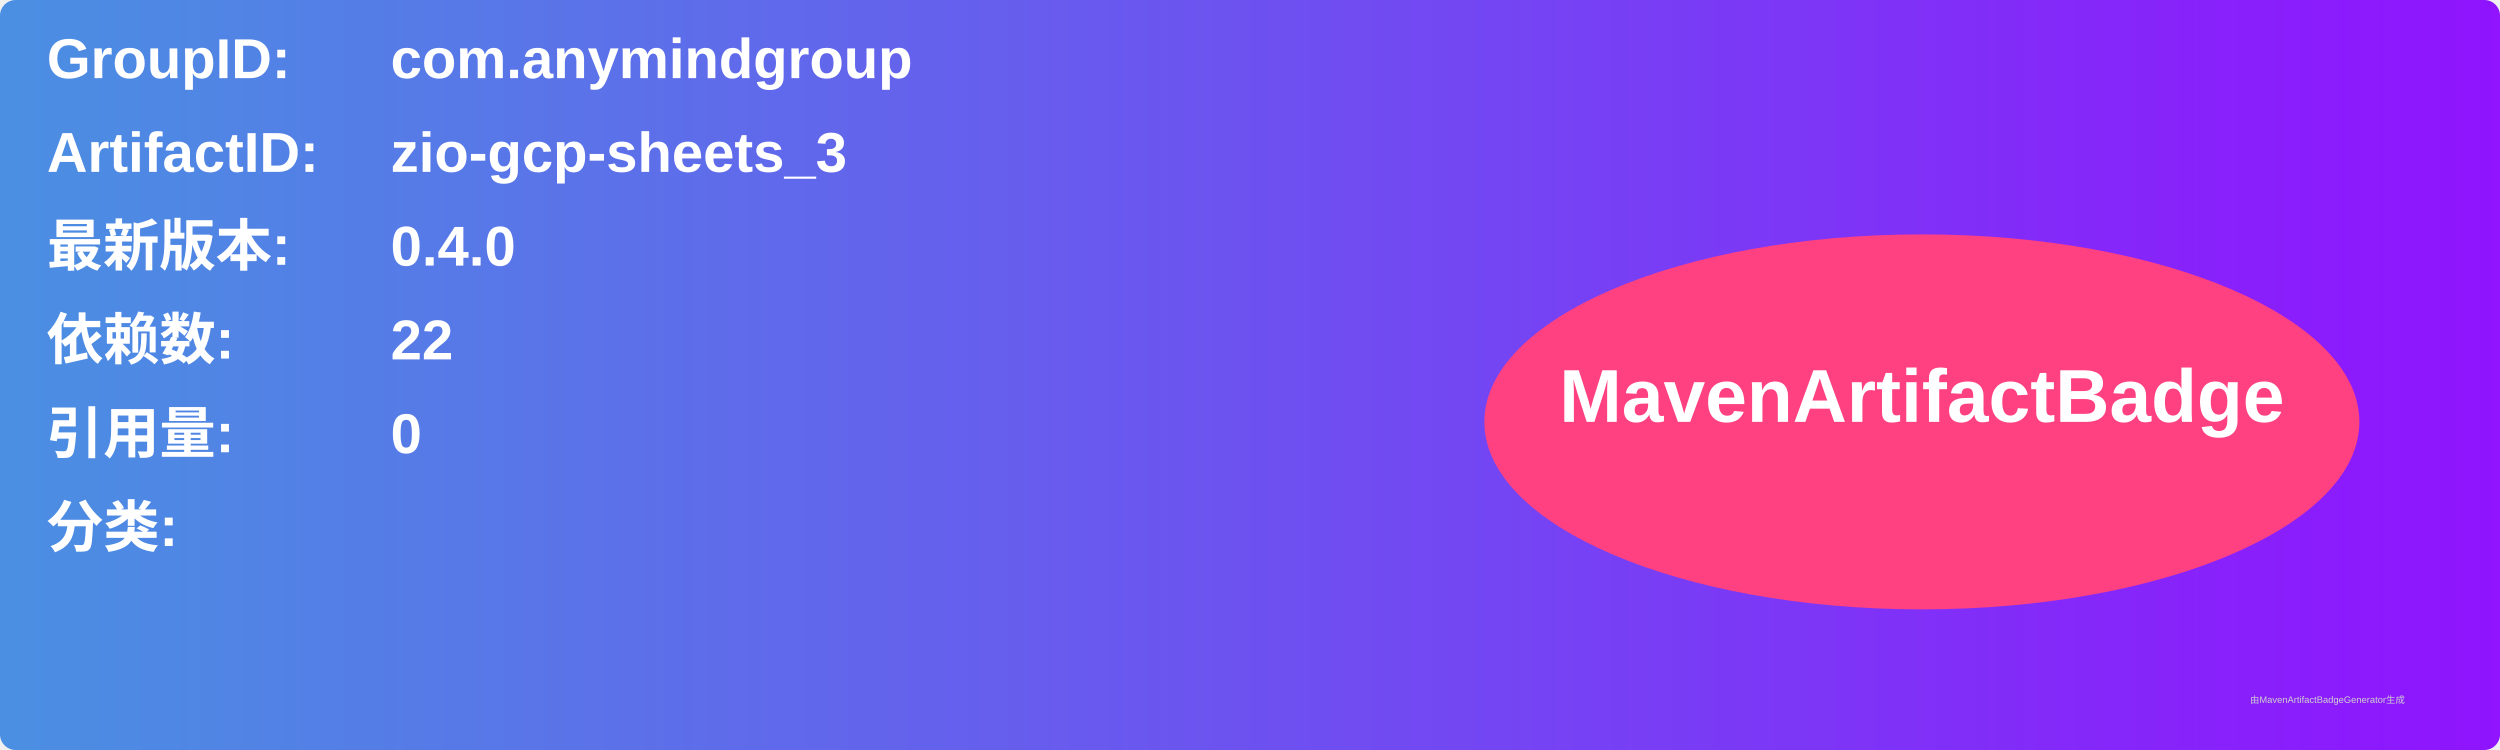
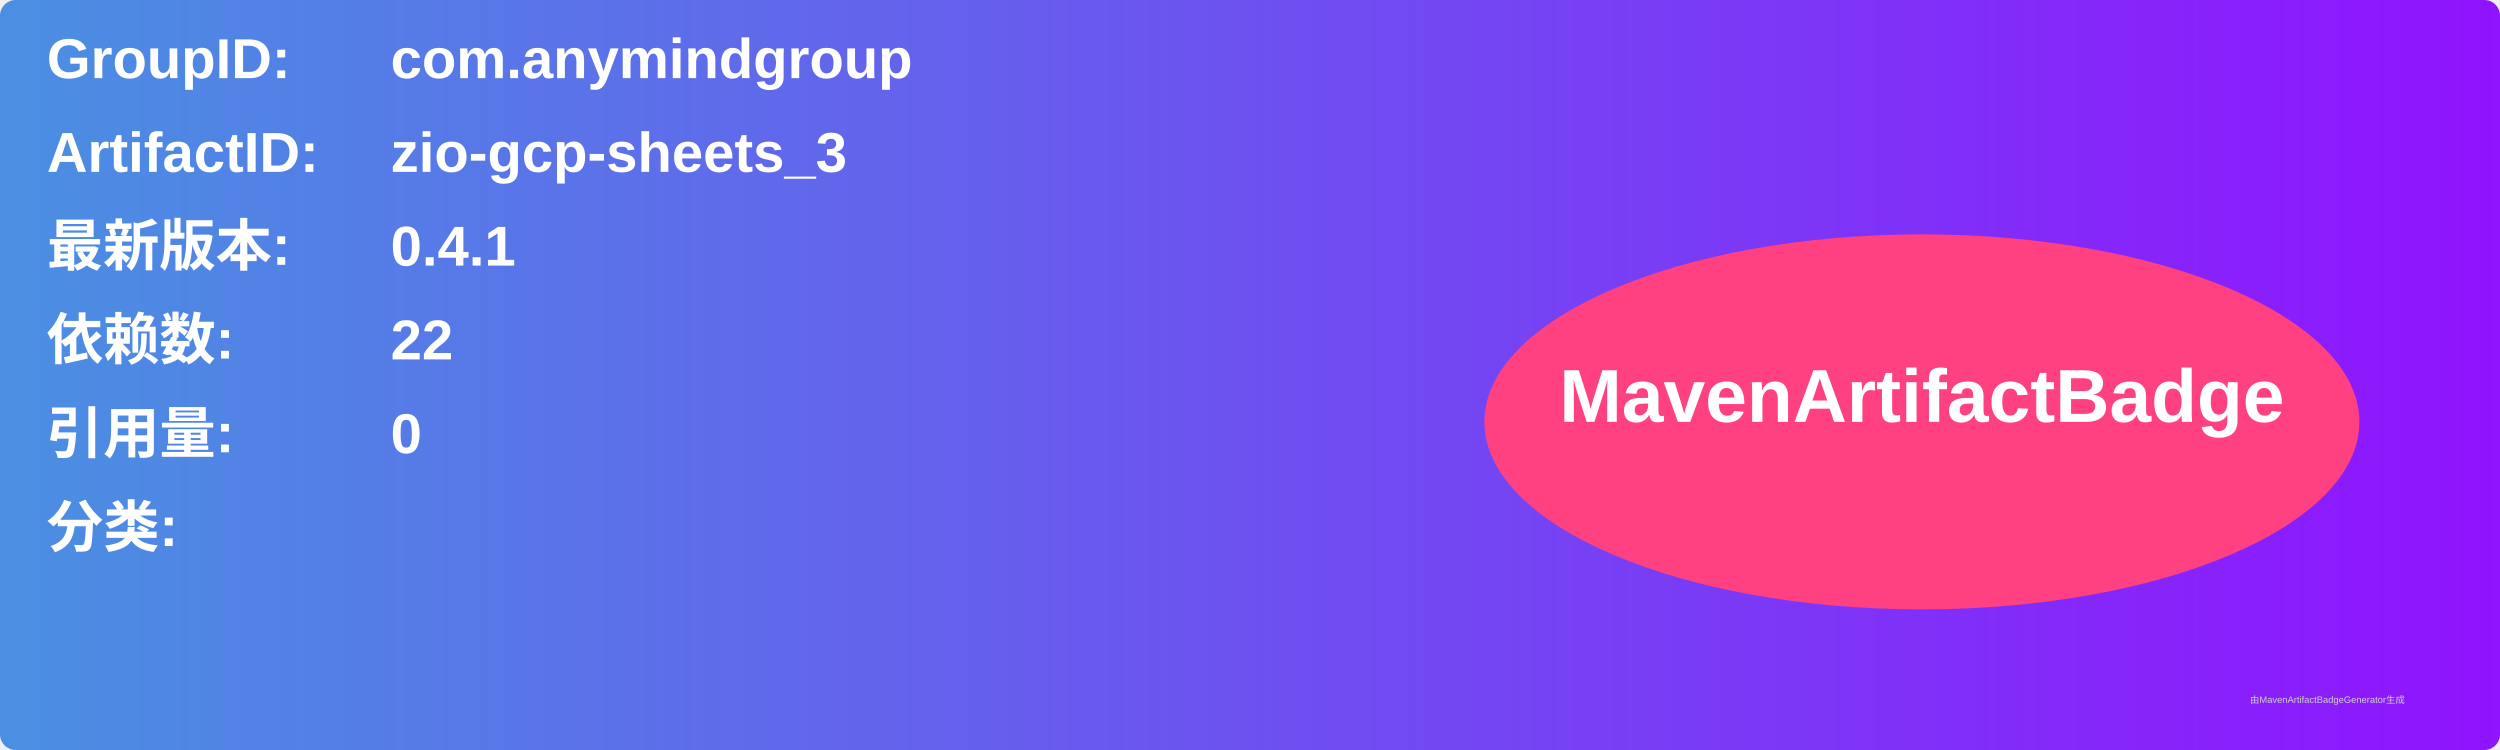
<svg xmlns="http://www.w3.org/2000/svg" width="800" height="240" viewBox="0 0 800 240">
  <linearGradient id="grad" x1="0%" y1="0%" x2="100%" y2="0%">
    <stop offset="0%" stop-color="#4a90e2" />
    <stop offset="100%" stop-color="#9013fe" />
  </linearGradient>
  <rect width="100%" height="100%" rx="5" ry="5" fill="url(#grad)" />
  <g transform="translate(15, 15)">
    <text x="0" y="10" font-family="Arial" font-size="18" fill="white" font-weight="bold" width="260">GroupID:</text>
    <text x="110" y="10" font-family="Arial" font-size="18" fill="white" font-weight="bold" width="460">com.anymindgroup</text>
    <text x="0" y="40" font-family="Arial" font-size="18" fill="white" font-weight="bold" width="260">ArtifactID:</text>
    <text x="110" y="40" font-family="Arial" font-size="18" fill="white" font-weight="bold" width="460">zio-gcp-sheets_3</text>
    <text x="0" y="70" font-family="Arial" font-size="18" fill="white" font-weight="bold">最新版本:</text>
    <text x="110" y="70" font-family="Arial" font-size="18" fill="white" font-weight="bold">
-       <tspan font-weight="bold">0.4.0</tspan>
+       <tspan font-weight="bold">0.4.1</tspan>
    </text>
    <text x="0" y="100" font-family="Arial" font-size="18" fill="white" font-weight="bold">依赖数: </text>
    <text x="110" y="100" font-family="Arial" font-size="18" fill="white">
      <tspan font-weight="bold">22</tspan>
    </text>
    <text x="0" y="130" font-family="Arial" font-size="18" fill="white" font-weight="bold">引用量: </text>
    <text x="110" y="130" font-family="Arial" font-size="18" fill="white">
      <tspan font-weight="bold">0</tspan>
    </text>
    <text x="0" y="160" font-family="Arial" font-size="18" fill="white" font-weight="bold">分类:</text>
    <text x="10" y="190" font-family="Arial" font-size="10" fill="white">
      <tspan font-weight="bold" />
    </text>
    <ellipse cx="600" cy="120" rx="140" ry="60" fill="#ff4081" />
    <text x="600" y="120" text-anchor="middle" font-family="Arial" font-size="24" fill="white" font-weight="bold">MavenArtifactBadge</text>
  </g>
  <text x="720" y="225" font-family="Arial" font-size="3" fill="#d0d0d0">由MavenArtifactBadgeGenerator生成</text>
</svg>
